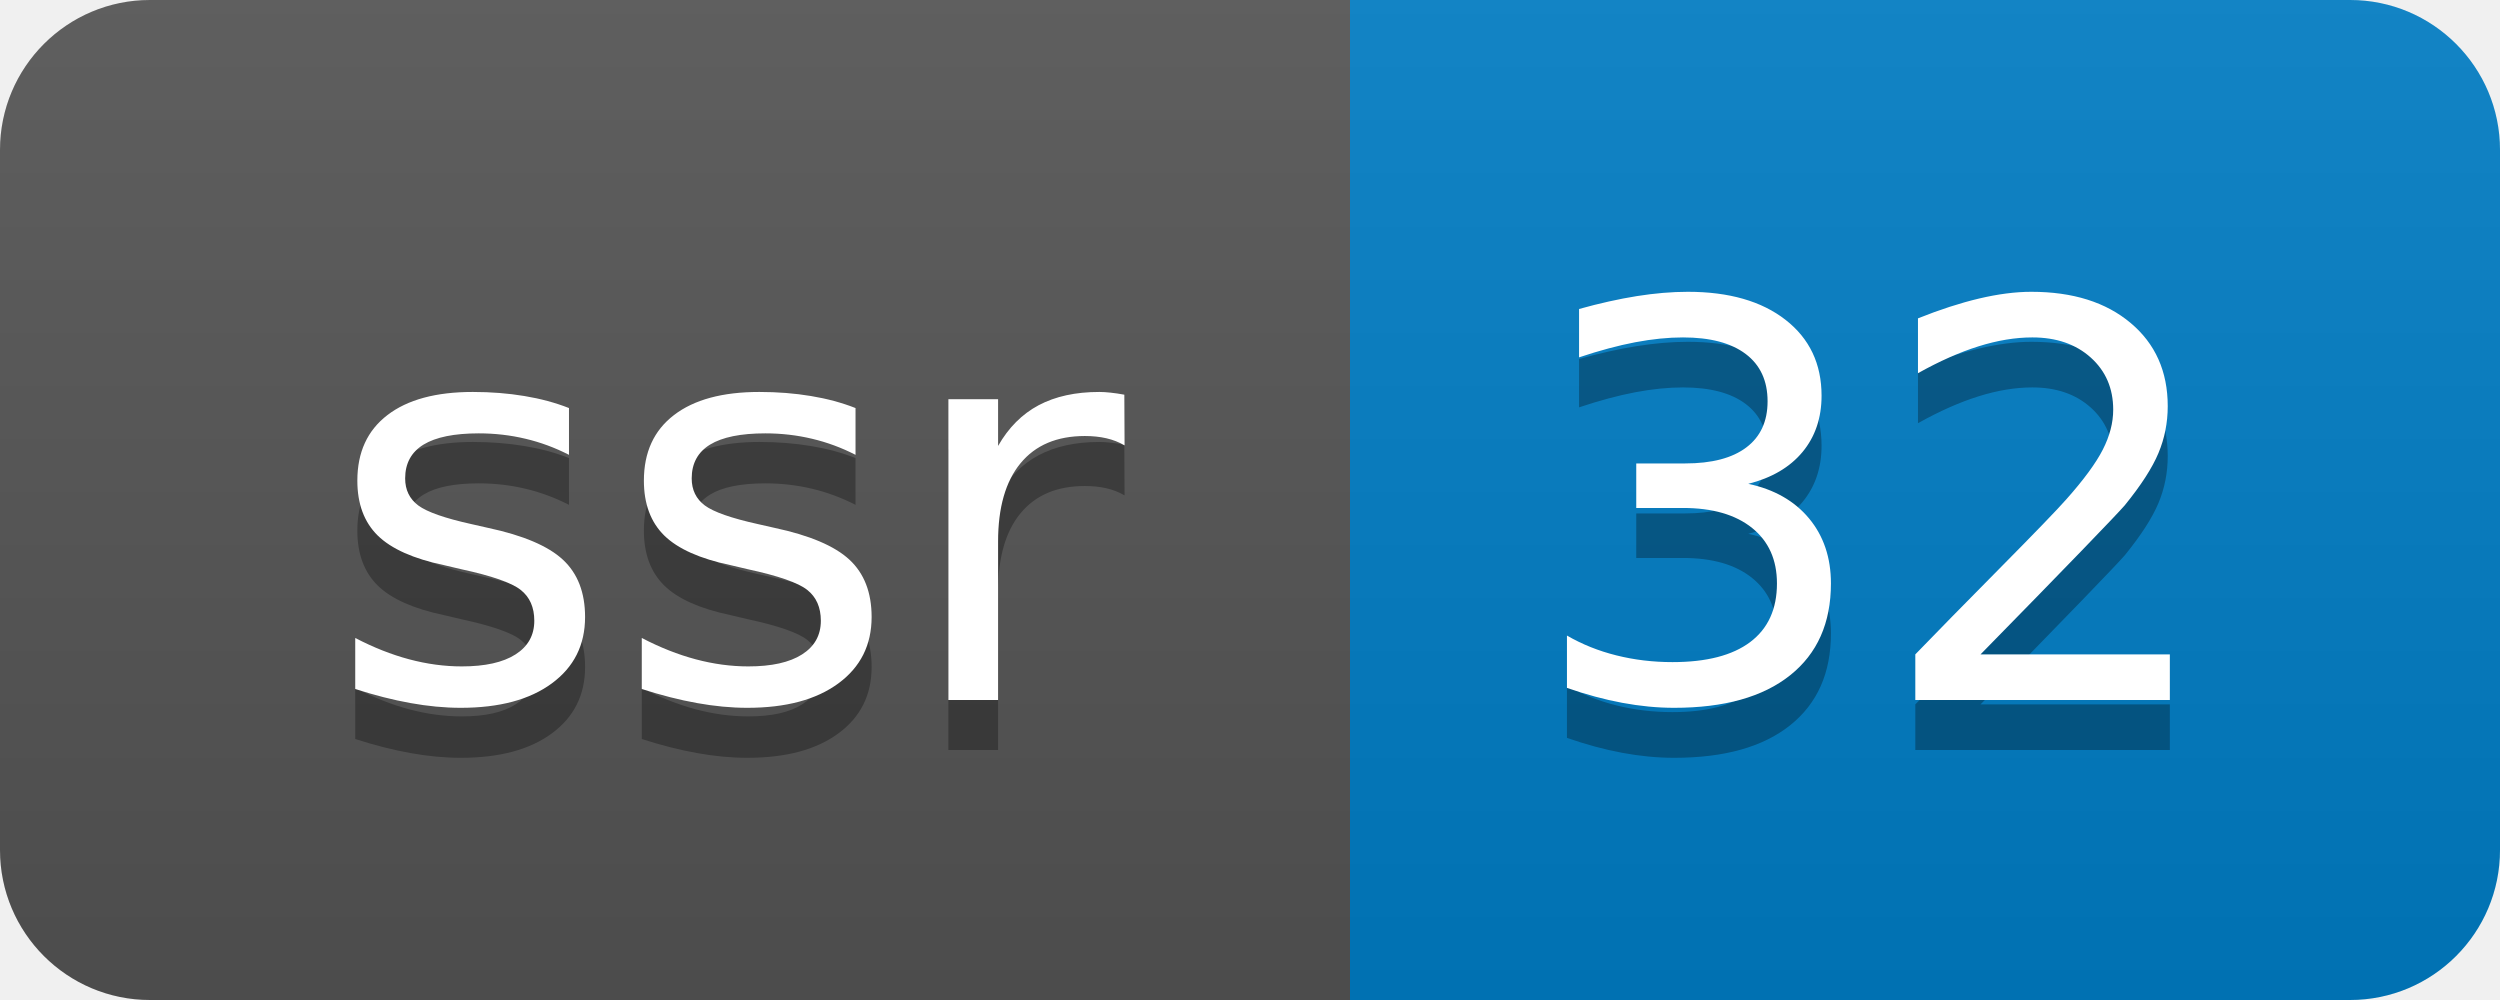
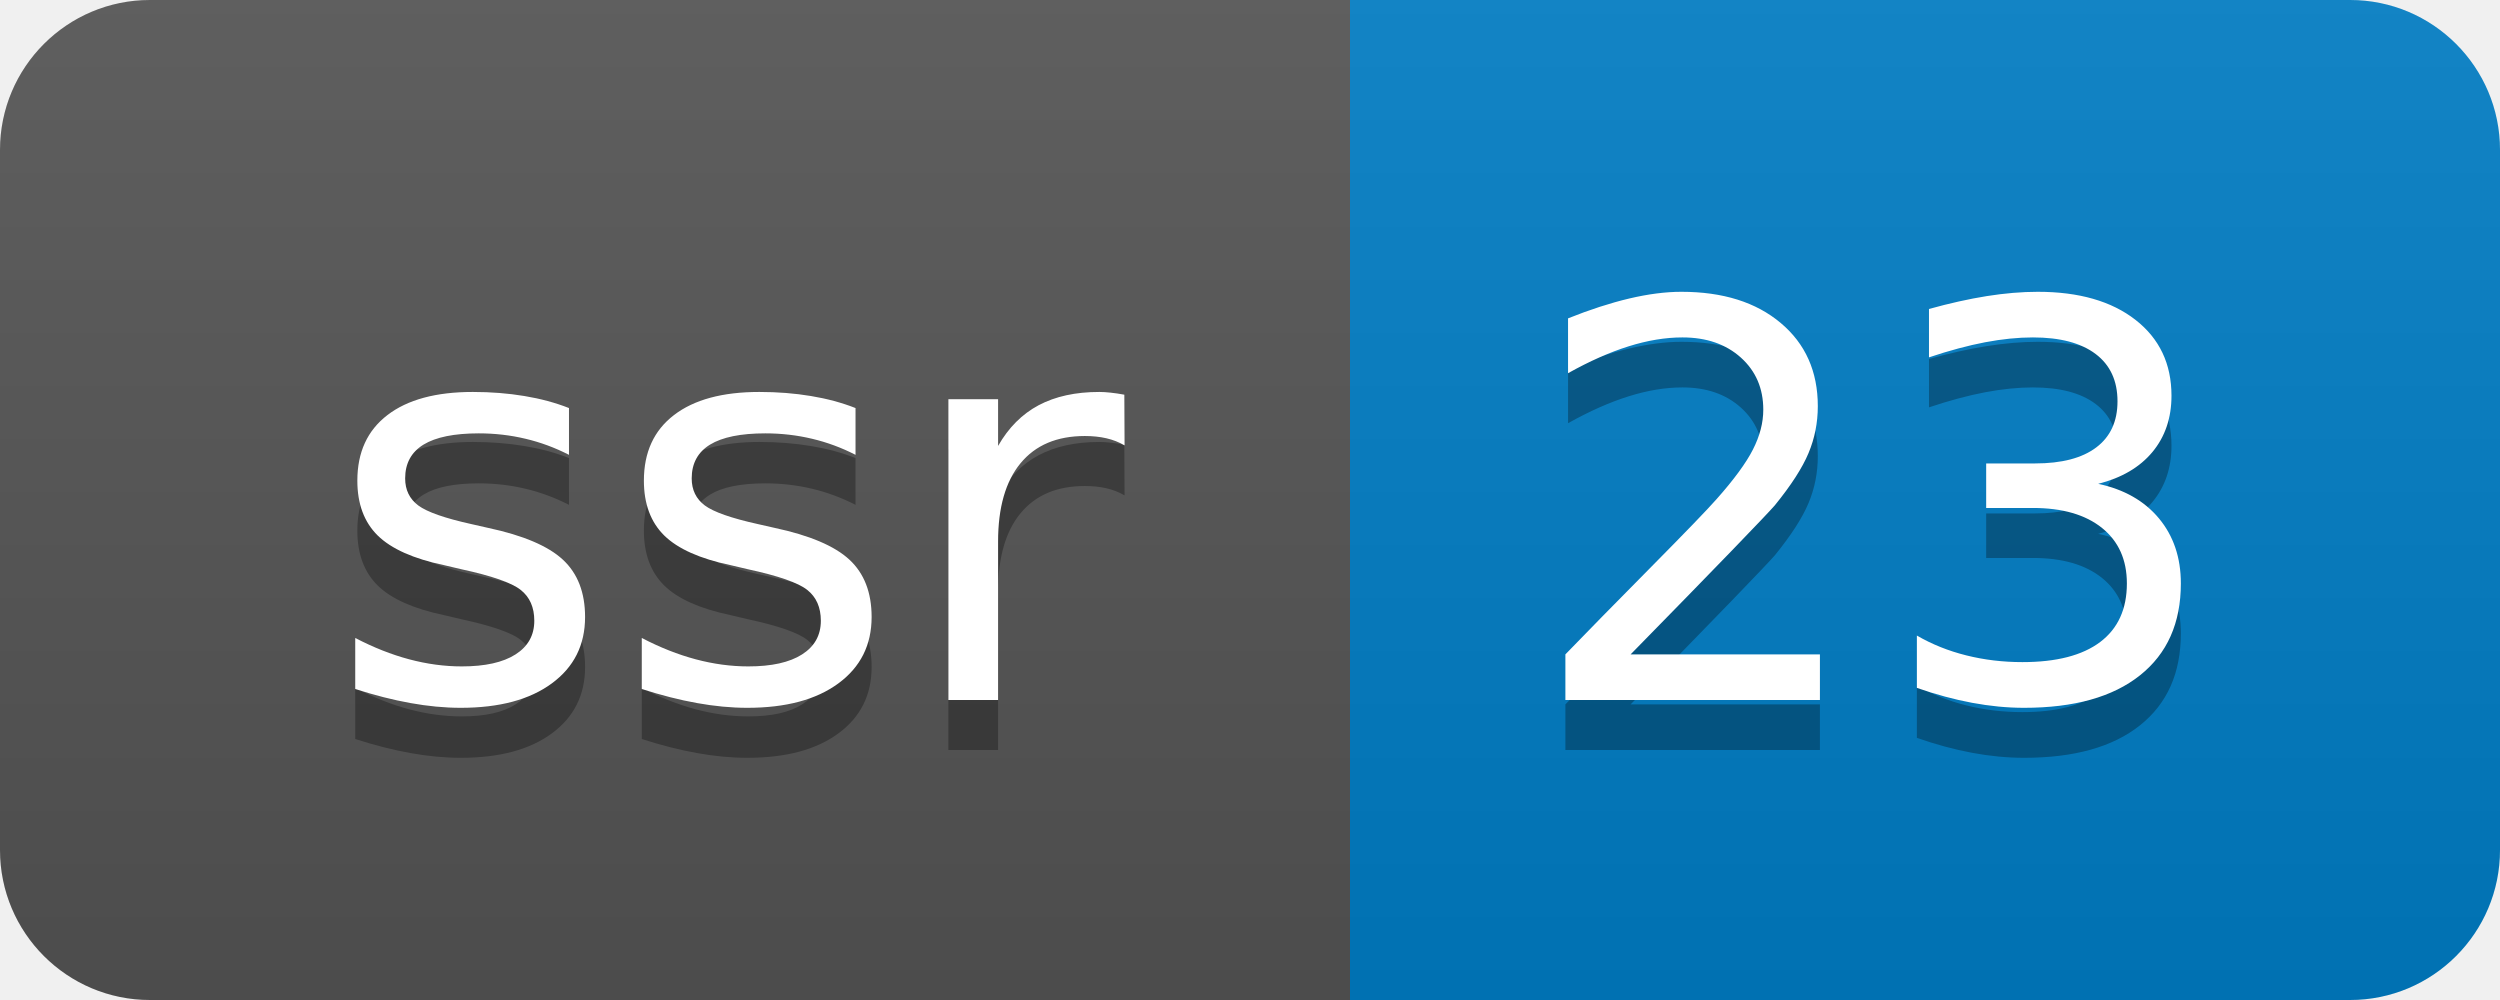
- <svg xmlns="http://www.w3.org/2000/svg" width="50" height="20" role="img" aria-label="ssr: 32">
+ <svg xmlns="http://www.w3.org/2000/svg" width="50" height="20" role="img" aria-label="ssr: 23">
  <linearGradient id="s" x2="0" y2="100%">
    <stop offset="0" stop-color="#bbb" stop-opacity=".1" />
    <stop offset="1" stop-opacity=".1" />
  </linearGradient>
  <clipPath id="r">
    <rect width="50" height="20" rx="3" fill="#fff" />
  </clipPath>
  <g clip-path="url(#r)">
    <rect width="27" height="20" fill="#555" />
    <rect x="27" width="23" height="20" fill="#007ec6" />
    <rect width="50" height="20" fill="url(#s)" />
  </g>
  <g fill="#fff" text-anchor="middle" font-family="Verdana,Geneva,DejaVu Sans,sans-serif" text-rendering="geometricPrecision" font-size="110">
    <text aria-hidden="true" x="145" y="150" fill="#010101" fill-opacity=".3" transform="scale(.1)" textLength="170">ssr</text>
    <text x="145" y="140" transform="scale(.1)" fill="#fff" textLength="170">ssr</text>
-     <text aria-hidden="true" x="375" y="150" fill="#010101" fill-opacity=".3" transform="scale(.1)" textLength="130">32</text>
-     <text x="375" y="140" transform="scale(.1)" fill="#fff" textLength="130">32</text>
+     <text aria-hidden="true" x="375" y="150" fill="#010101" fill-opacity=".3" transform="scale(.1)" textLength="130">23</text>
+     <text x="375" y="140" transform="scale(.1)" fill="#fff" textLength="130">23</text>
  </g>
</svg>
